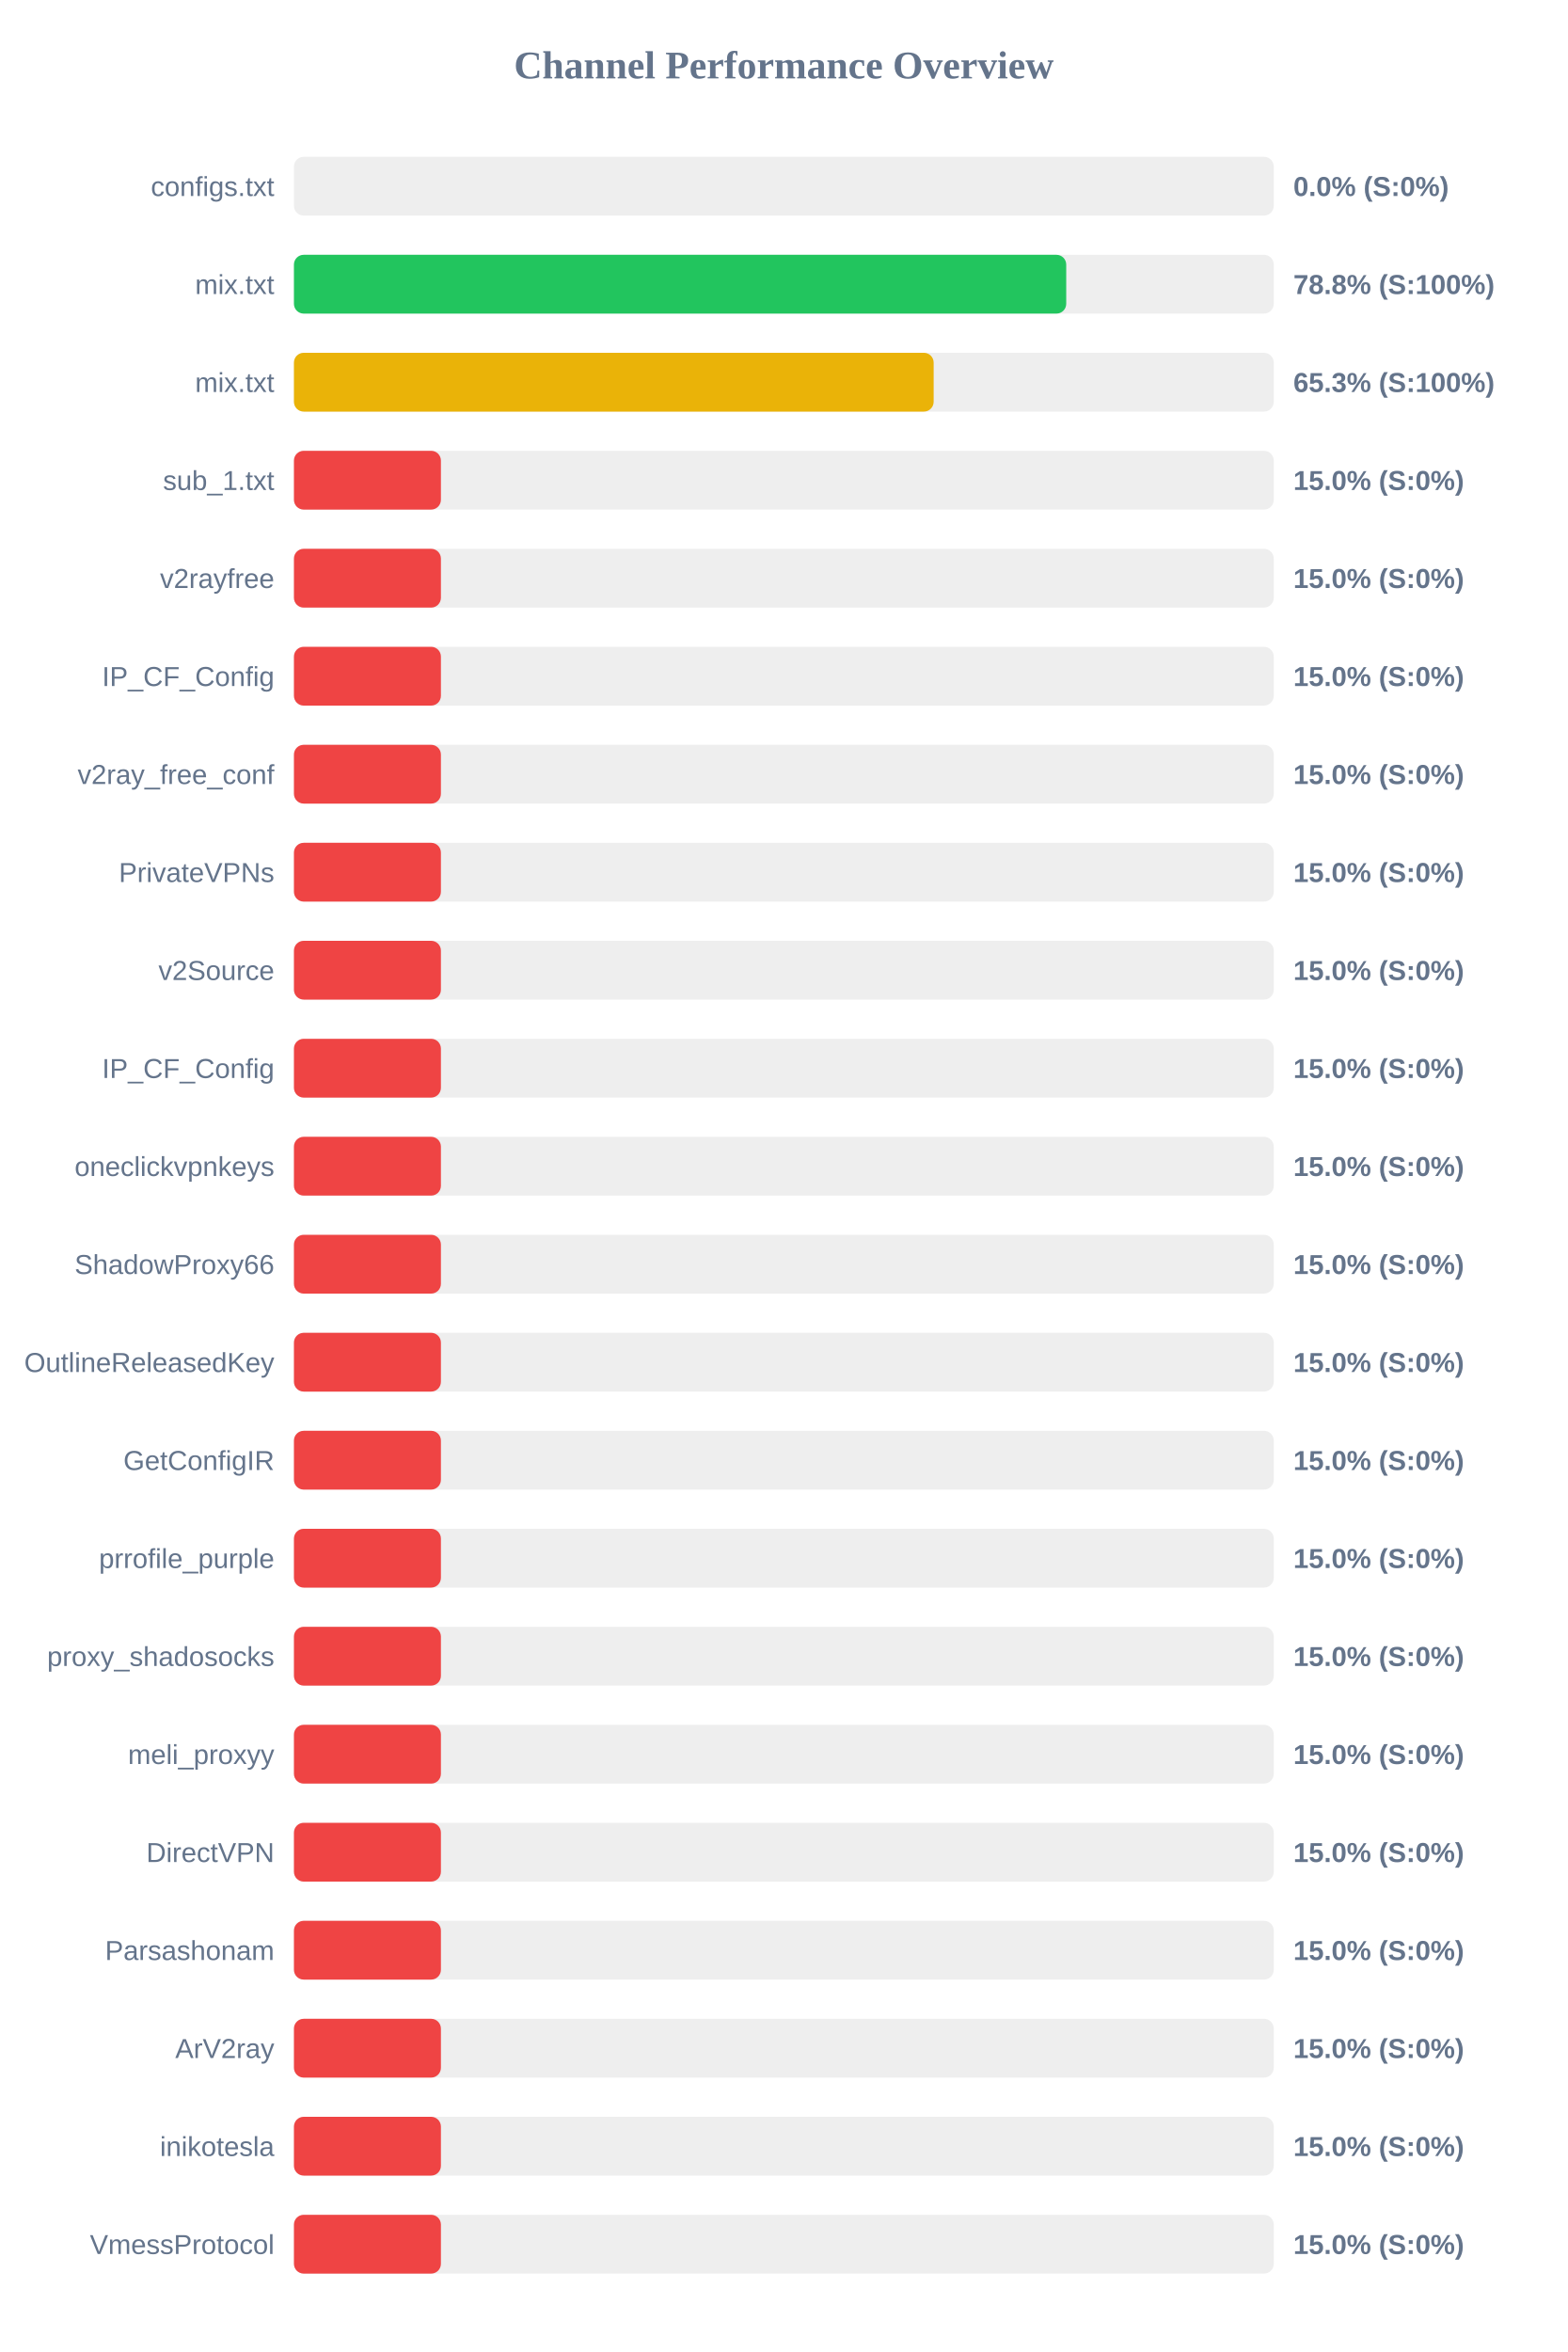
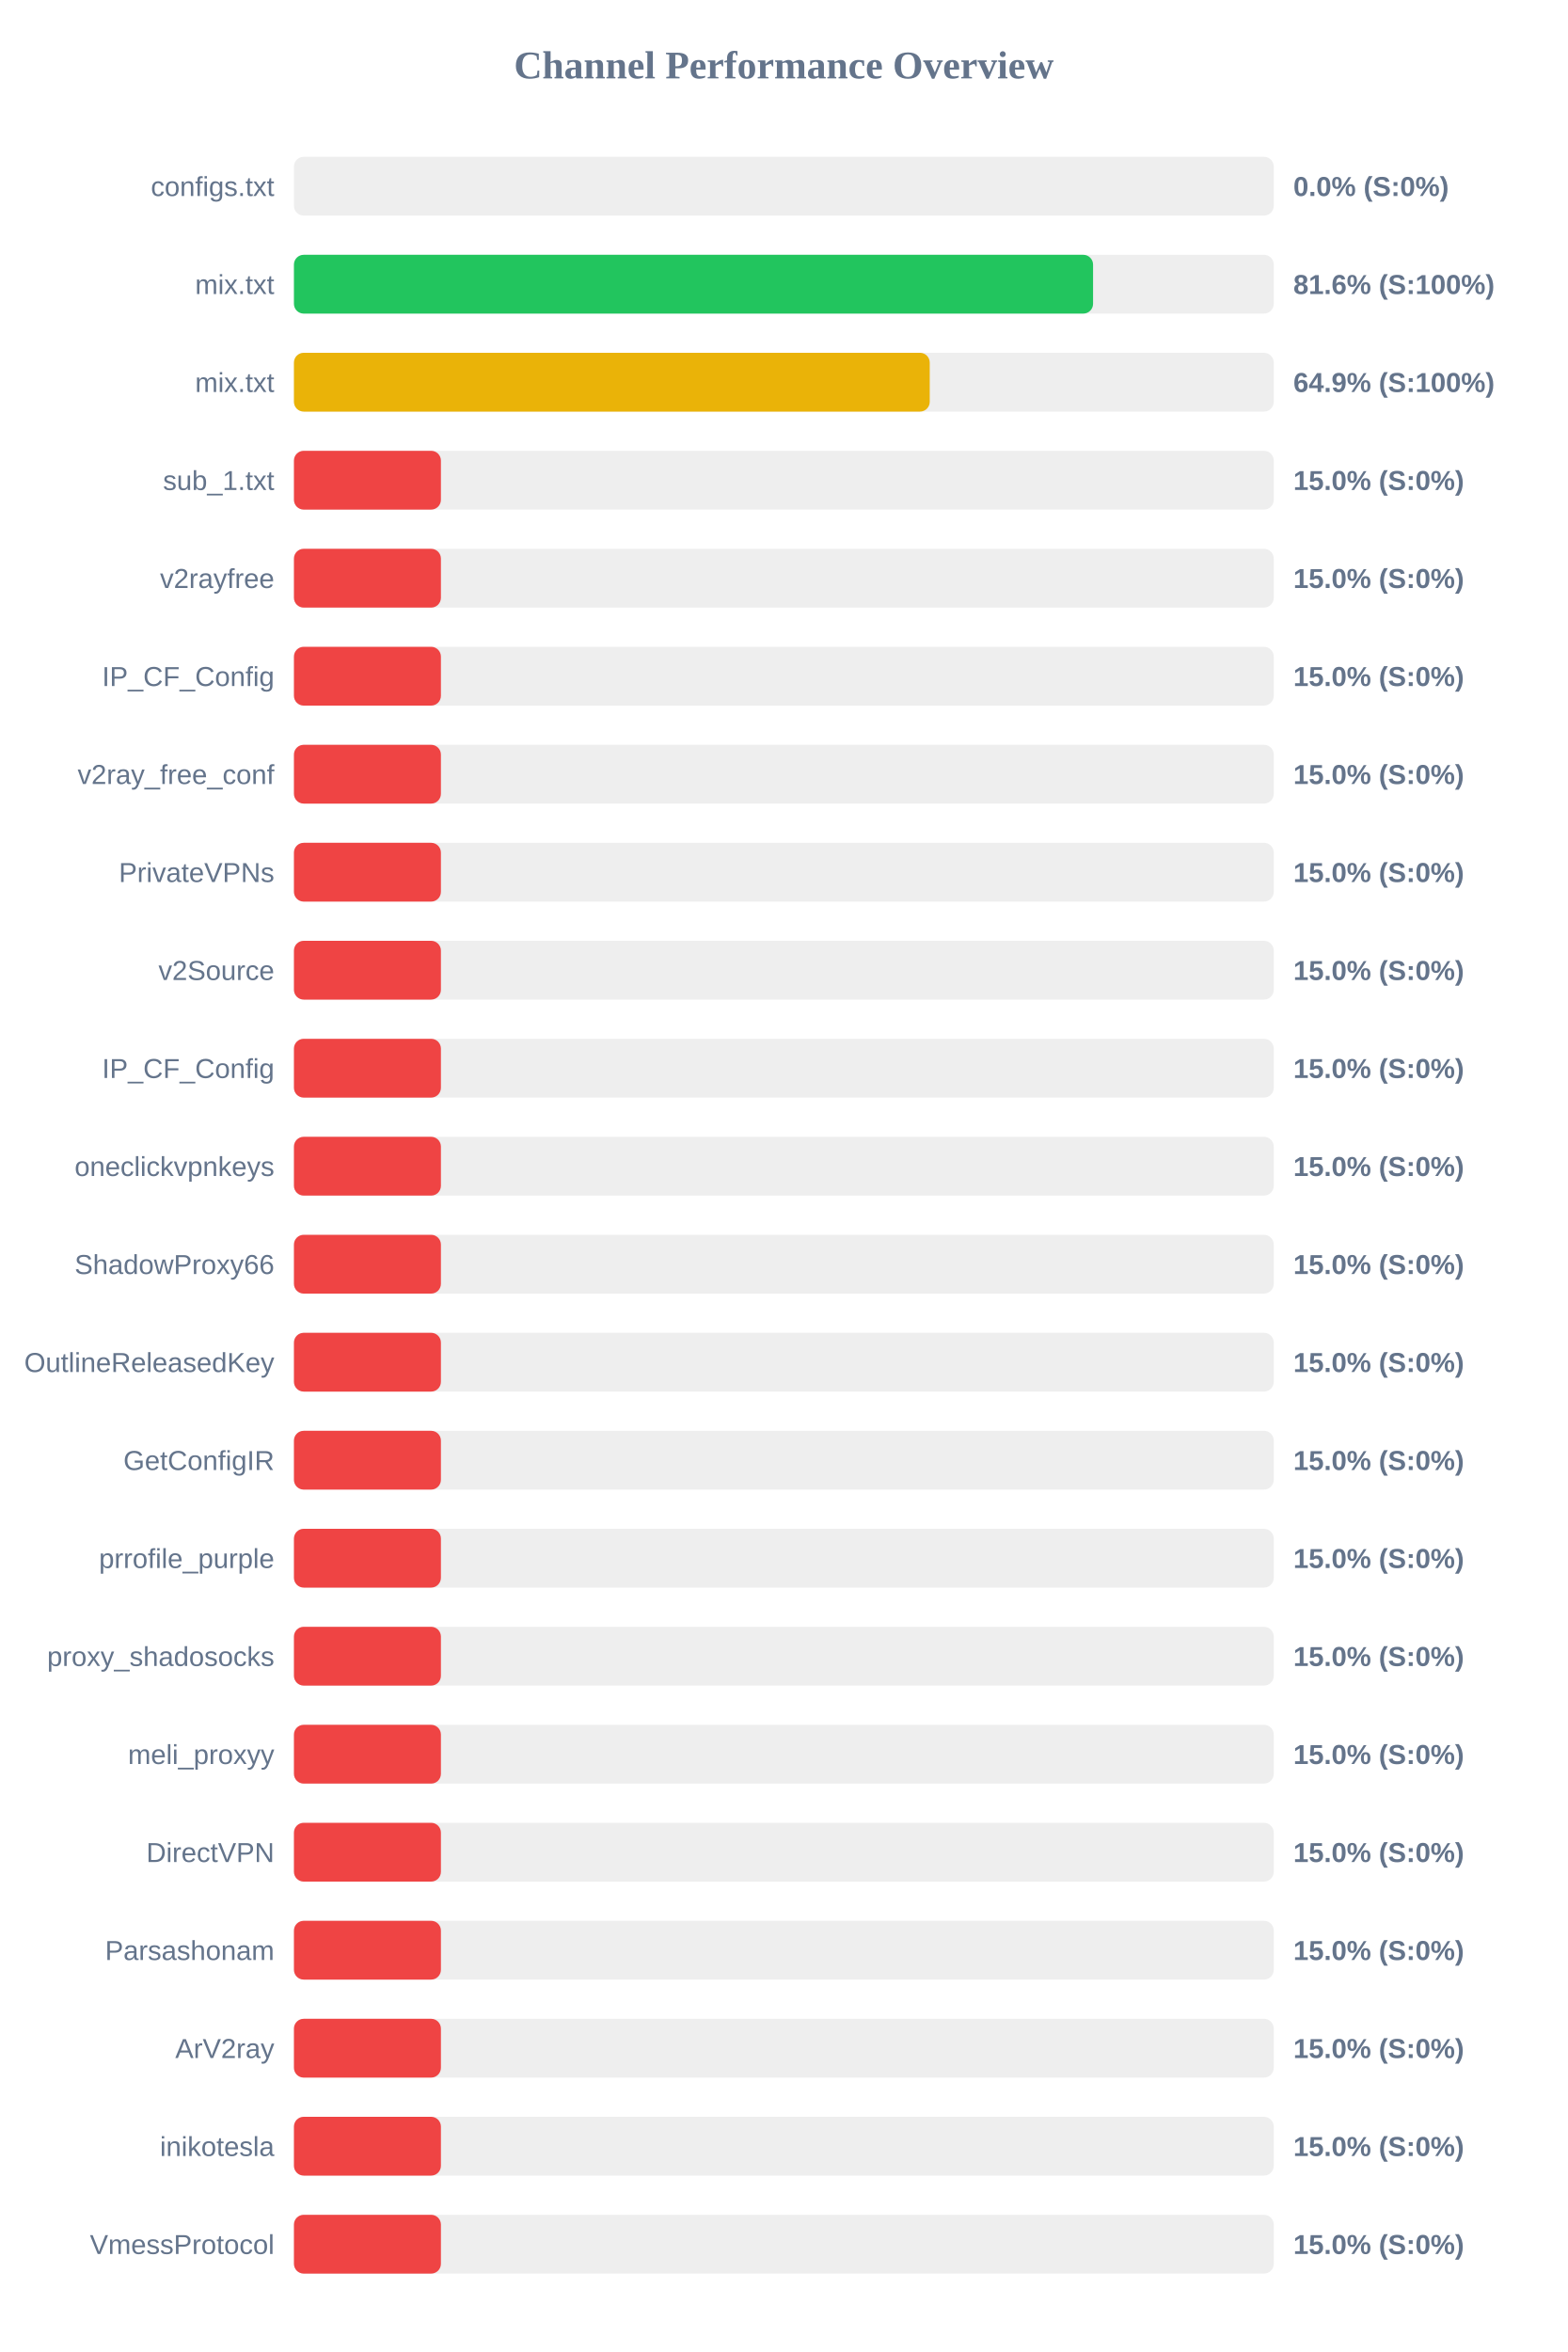
<svg xmlns="http://www.w3.org/2000/svg" width="800" height="1200" version="1.1">
  <style>
        .row { font: 14px Arial; fill: #64748b; }
        .score { font: bold 14px Arial; fill: #64748b; }
    </style>
  <text x="400" y="40" text-anchor="middle" font-size="20px" font-weight="bold" fill="#64748b">Channel Performance Overview</text>
  <rect x="150" y="80" width="500" height="30" fill="#eee" rx="5" />
  <rect x="150" y="80" width="0.0" height="30" fill="#ef4444" rx="5" />
  <text x="140" y="100" text-anchor="end" class="row">configs.txt</text>
  <text x="660" y="100" text-anchor="start" class="score">0.0% (S:0%)</text>
  <rect x="150" y="130" width="500" height="30" fill="#eee" rx="5" />
-   <rect x="150" y="130" width="394.1" height="30" fill="#22c55e" rx="5" />
+   <rect x="150" y="130" width="407.8" height="30" fill="#22c55e" rx="5" />
  <text x="140" y="150" text-anchor="end" class="row">mix.txt</text>
-   <text x="660" y="150" text-anchor="start" class="score">78.8% (S:100%)</text>
+   <text x="660" y="150" text-anchor="start" class="score">81.6% (S:100%)</text>
  <rect x="150" y="180" width="500" height="30" fill="#eee" rx="5" />
-   <rect x="150" y="180" width="326.45" height="30" fill="#eab308" rx="5" />
+   <rect x="150" y="180" width="324.45" height="30" fill="#eab308" rx="5" />
  <text x="140" y="200" text-anchor="end" class="row">mix.txt</text>
-   <text x="660" y="200" text-anchor="start" class="score">65.3% (S:100%)</text>
+   <text x="660" y="200" text-anchor="start" class="score">64.9% (S:100%)</text>
  <rect x="150" y="230" width="500" height="30" fill="#eee" rx="5" />
  <rect x="150" y="230" width="75.0" height="30" fill="#ef4444" rx="5" />
  <text x="140" y="250" text-anchor="end" class="row">sub_1.txt</text>
  <text x="660" y="250" text-anchor="start" class="score">15.0% (S:0%)</text>
  <rect x="150" y="280" width="500" height="30" fill="#eee" rx="5" />
  <rect x="150" y="280" width="75.0" height="30" fill="#ef4444" rx="5" />
  <text x="140" y="300" text-anchor="end" class="row">v2rayfree</text>
  <text x="660" y="300" text-anchor="start" class="score">15.0% (S:0%)</text>
  <rect x="150" y="330" width="500" height="30" fill="#eee" rx="5" />
  <rect x="150" y="330" width="75.0" height="30" fill="#ef4444" rx="5" />
  <text x="140" y="350" text-anchor="end" class="row">IP_CF_Config</text>
  <text x="660" y="350" text-anchor="start" class="score">15.0% (S:0%)</text>
  <rect x="150" y="380" width="500" height="30" fill="#eee" rx="5" />
  <rect x="150" y="380" width="75.0" height="30" fill="#ef4444" rx="5" />
  <text x="140" y="400" text-anchor="end" class="row">v2ray_free_conf</text>
  <text x="660" y="400" text-anchor="start" class="score">15.0% (S:0%)</text>
  <rect x="150" y="430" width="500" height="30" fill="#eee" rx="5" />
  <rect x="150" y="430" width="75.0" height="30" fill="#ef4444" rx="5" />
  <text x="140" y="450" text-anchor="end" class="row">PrivateVPNs</text>
  <text x="660" y="450" text-anchor="start" class="score">15.0% (S:0%)</text>
  <rect x="150" y="480" width="500" height="30" fill="#eee" rx="5" />
  <rect x="150" y="480" width="75.0" height="30" fill="#ef4444" rx="5" />
  <text x="140" y="500" text-anchor="end" class="row">v2Source</text>
  <text x="660" y="500" text-anchor="start" class="score">15.0% (S:0%)</text>
  <rect x="150" y="530" width="500" height="30" fill="#eee" rx="5" />
  <rect x="150" y="530" width="75.0" height="30" fill="#ef4444" rx="5" />
  <text x="140" y="550" text-anchor="end" class="row">IP_CF_Config</text>
  <text x="660" y="550" text-anchor="start" class="score">15.0% (S:0%)</text>
  <rect x="150" y="580" width="500" height="30" fill="#eee" rx="5" />
  <rect x="150" y="580" width="75.0" height="30" fill="#ef4444" rx="5" />
  <text x="140" y="600" text-anchor="end" class="row">oneclickvpnkeys</text>
  <text x="660" y="600" text-anchor="start" class="score">15.0% (S:0%)</text>
  <rect x="150" y="630" width="500" height="30" fill="#eee" rx="5" />
  <rect x="150" y="630" width="75.0" height="30" fill="#ef4444" rx="5" />
  <text x="140" y="650" text-anchor="end" class="row">ShadowProxy66</text>
  <text x="660" y="650" text-anchor="start" class="score">15.0% (S:0%)</text>
  <rect x="150" y="680" width="500" height="30" fill="#eee" rx="5" />
  <rect x="150" y="680" width="75.0" height="30" fill="#ef4444" rx="5" />
  <text x="140" y="700" text-anchor="end" class="row">OutlineReleasedKey</text>
  <text x="660" y="700" text-anchor="start" class="score">15.0% (S:0%)</text>
  <rect x="150" y="730" width="500" height="30" fill="#eee" rx="5" />
  <rect x="150" y="730" width="75.0" height="30" fill="#ef4444" rx="5" />
  <text x="140" y="750" text-anchor="end" class="row">GetConfigIR</text>
  <text x="660" y="750" text-anchor="start" class="score">15.0% (S:0%)</text>
  <rect x="150" y="780" width="500" height="30" fill="#eee" rx="5" />
  <rect x="150" y="780" width="75.0" height="30" fill="#ef4444" rx="5" />
  <text x="140" y="800" text-anchor="end" class="row">prrofile_purple</text>
  <text x="660" y="800" text-anchor="start" class="score">15.0% (S:0%)</text>
  <rect x="150" y="830" width="500" height="30" fill="#eee" rx="5" />
  <rect x="150" y="830" width="75.0" height="30" fill="#ef4444" rx="5" />
  <text x="140" y="850" text-anchor="end" class="row">proxy_shadosocks</text>
  <text x="660" y="850" text-anchor="start" class="score">15.0% (S:0%)</text>
  <rect x="150" y="880" width="500" height="30" fill="#eee" rx="5" />
  <rect x="150" y="880" width="75.0" height="30" fill="#ef4444" rx="5" />
  <text x="140" y="900" text-anchor="end" class="row">meli_proxyy</text>
  <text x="660" y="900" text-anchor="start" class="score">15.0% (S:0%)</text>
  <rect x="150" y="930" width="500" height="30" fill="#eee" rx="5" />
  <rect x="150" y="930" width="75.0" height="30" fill="#ef4444" rx="5" />
  <text x="140" y="950" text-anchor="end" class="row">DirectVPN</text>
  <text x="660" y="950" text-anchor="start" class="score">15.0% (S:0%)</text>
  <rect x="150" y="980" width="500" height="30" fill="#eee" rx="5" />
  <rect x="150" y="980" width="75.0" height="30" fill="#ef4444" rx="5" />
  <text x="140" y="1000" text-anchor="end" class="row">Parsashonam</text>
  <text x="660" y="1000" text-anchor="start" class="score">15.0% (S:0%)</text>
  <rect x="150" y="1030" width="500" height="30" fill="#eee" rx="5" />
  <rect x="150" y="1030" width="75.0" height="30" fill="#ef4444" rx="5" />
  <text x="140" y="1050" text-anchor="end" class="row">ArV2ray</text>
  <text x="660" y="1050" text-anchor="start" class="score">15.0% (S:0%)</text>
  <rect x="150" y="1080" width="500" height="30" fill="#eee" rx="5" />
  <rect x="150" y="1080" width="75.0" height="30" fill="#ef4444" rx="5" />
  <text x="140" y="1100" text-anchor="end" class="row">inikotesla</text>
  <text x="660" y="1100" text-anchor="start" class="score">15.0% (S:0%)</text>
  <rect x="150" y="1130" width="500" height="30" fill="#eee" rx="5" />
  <rect x="150" y="1130" width="75.0" height="30" fill="#ef4444" rx="5" />
  <text x="140" y="1150" text-anchor="end" class="row">VmessProtocol</text>
  <text x="660" y="1150" text-anchor="start" class="score">15.0% (S:0%)</text>
</svg>
